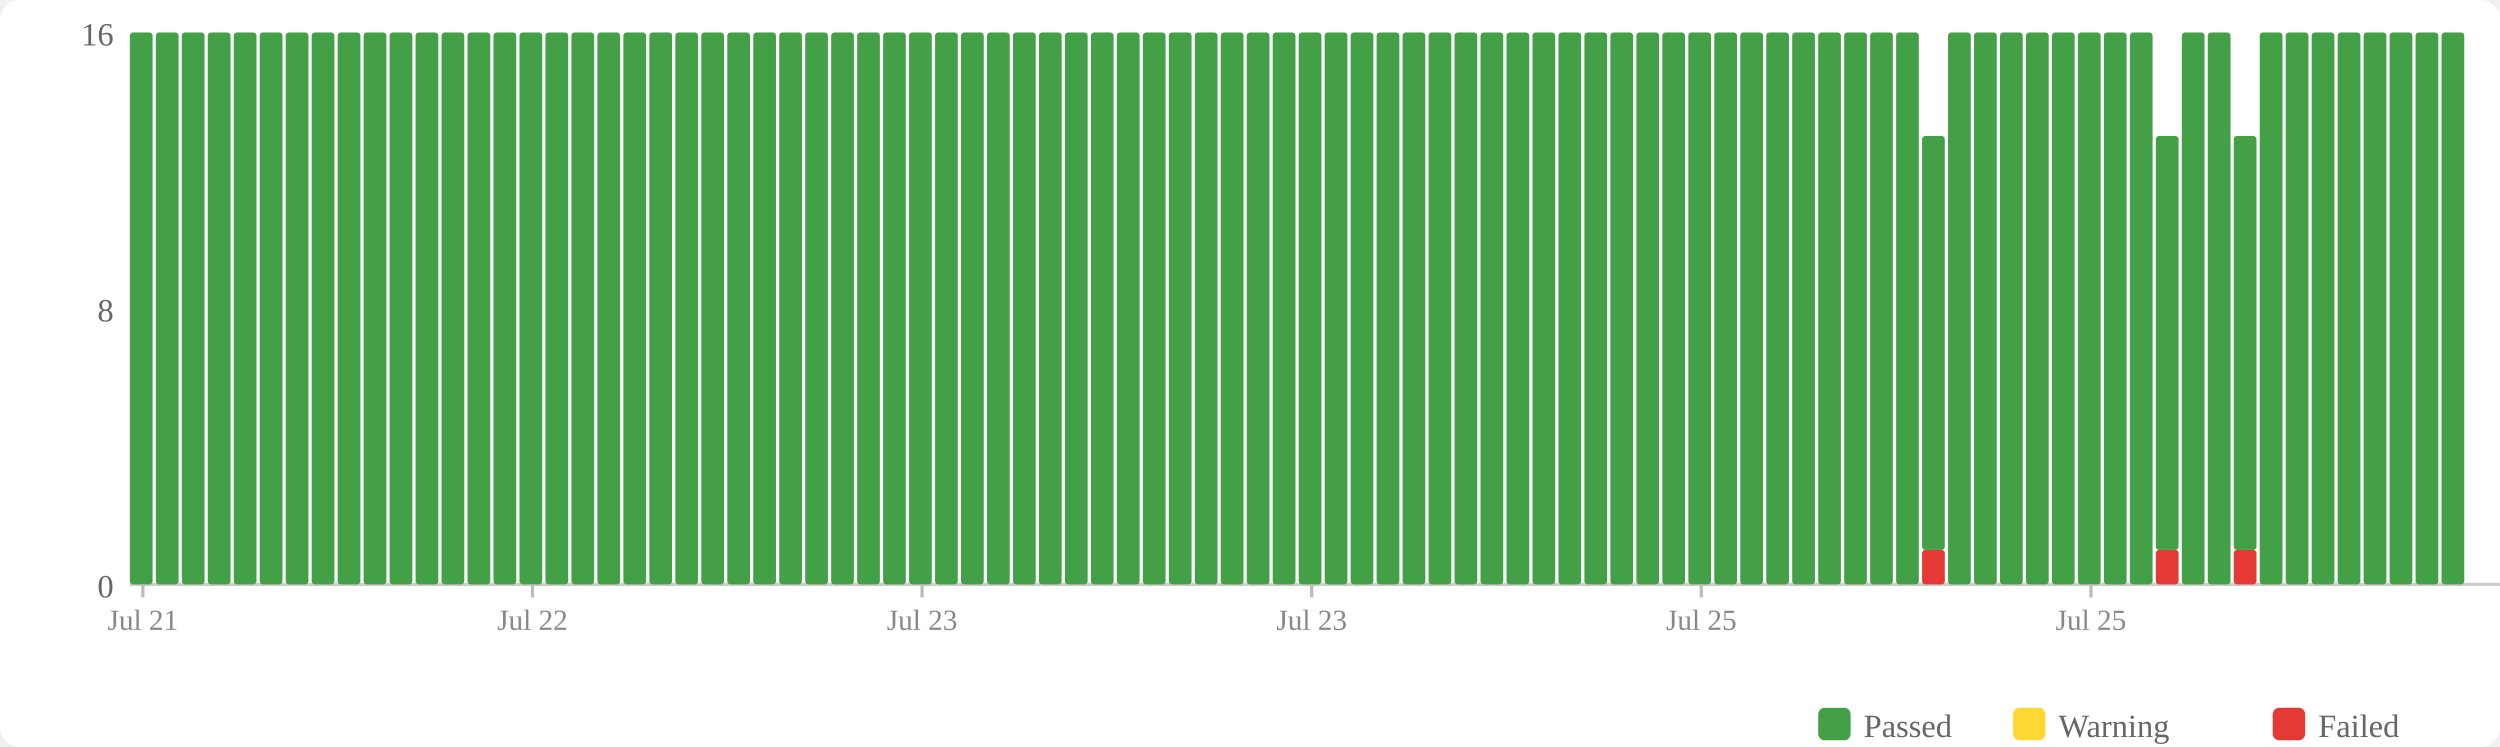
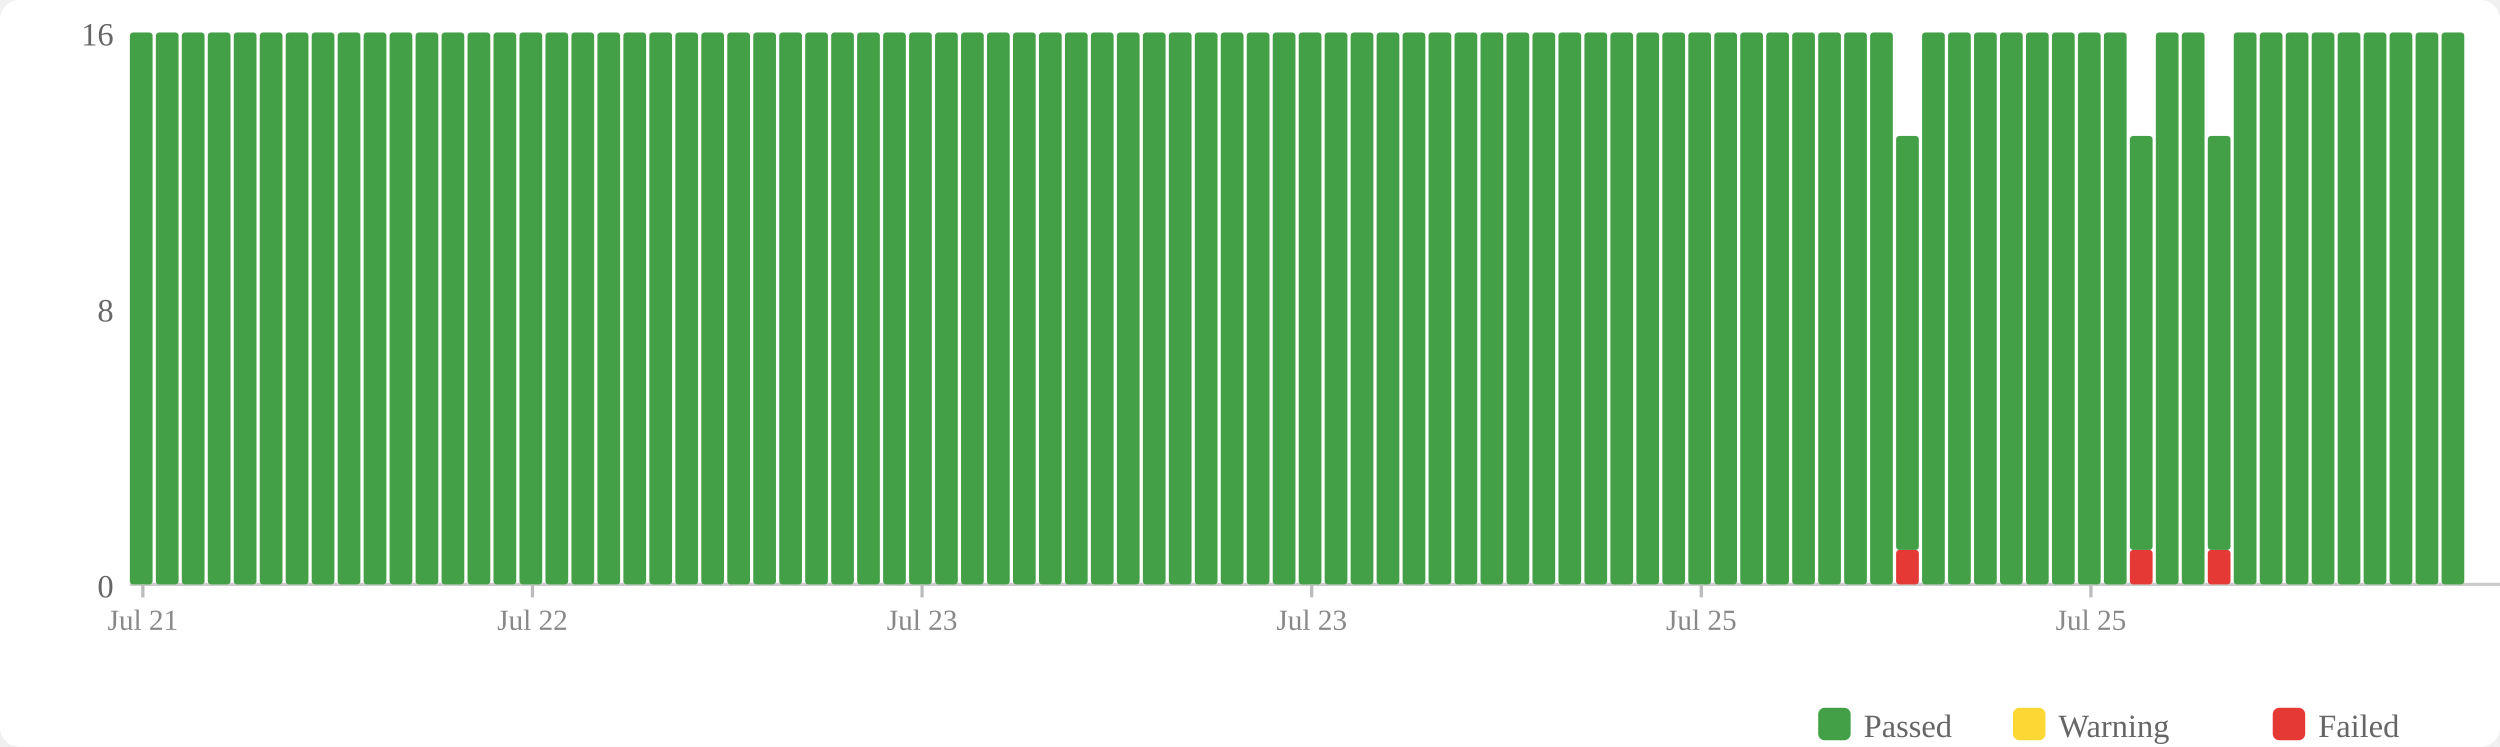
<svg xmlns="http://www.w3.org/2000/svg" width="770" height="230" viewBox="0 0 770 230">
  <rect width="770" height="230" fill="#fff" rx="6" />
  <rect x="560" y="218" width="10" height="10" fill="#43a047" rx="2" />
  <text x="574" y="227" font-size="10" fill="#666">Passed</text>
  <rect x="620" y="218" width="10" height="10" fill="#fdd835" rx="2" />
  <text x="634" y="227" font-size="10" fill="#666">Warning</text>
  <rect x="700" y="218" width="10" height="10" fill="#e53935" rx="2" />
  <text x="714" y="227" font-size="10" fill="#666">Failed</text>
  <text x="35" y="184" text-anchor="end" font-size="10" fill="#666">0</text>
  <text x="35" y="99" text-anchor="end" font-size="10" fill="#666">8</text>
  <text x="35" y="14" text-anchor="end" font-size="10" fill="#666">16</text>
  <line x1="40" y1="180" x2="770" y2="180" stroke="#ccc" stroke-width="1" />
  <rect x="40" y="10" width="7" height="170" fill="#43a047" rx="1" />
  <rect x="48" y="10" width="7" height="170" fill="#43a047" rx="1" />
  <rect x="56" y="10" width="7" height="170" fill="#43a047" rx="1" />
  <rect x="64" y="10" width="7" height="170" fill="#43a047" rx="1" />
  <rect x="72" y="10" width="7" height="170" fill="#43a047" rx="1" />
  <rect x="80" y="10" width="7" height="170" fill="#43a047" rx="1" />
  <rect x="88" y="10" width="7" height="170" fill="#43a047" rx="1" />
  <rect x="96" y="10" width="7" height="170" fill="#43a047" rx="1" />
  <rect x="104" y="10" width="7" height="170" fill="#43a047" rx="1" />
  <rect x="112" y="10" width="7" height="170" fill="#43a047" rx="1" />
  <rect x="120" y="10" width="7" height="170" fill="#43a047" rx="1" />
  <rect x="128" y="10" width="7" height="170" fill="#43a047" rx="1" />
  <rect x="136" y="10" width="7" height="170" fill="#43a047" rx="1" />
  <rect x="144" y="10" width="7" height="170" fill="#43a047" rx="1" />
  <rect x="152" y="10" width="7" height="170" fill="#43a047" rx="1" />
  <rect x="160" y="10" width="7" height="170" fill="#43a047" rx="1" />
  <rect x="168" y="10" width="7" height="170" fill="#43a047" rx="1" />
  <rect x="176" y="10" width="7" height="170" fill="#43a047" rx="1" />
  <rect x="184" y="10" width="7" height="170" fill="#43a047" rx="1" />
  <rect x="192" y="10" width="7" height="170" fill="#43a047" rx="1" />
  <rect x="200" y="10" width="7" height="170" fill="#43a047" rx="1" />
  <rect x="208" y="10" width="7" height="170" fill="#43a047" rx="1" />
  <rect x="216" y="10" width="7" height="170" fill="#43a047" rx="1" />
  <rect x="224" y="10" width="7" height="170" fill="#43a047" rx="1" />
  <rect x="232" y="10" width="7" height="170" fill="#43a047" rx="1" />
  <rect x="240" y="10" width="7" height="170" fill="#43a047" rx="1" />
  <rect x="248" y="10" width="7" height="170" fill="#43a047" rx="1" />
  <rect x="256" y="10" width="7" height="170" fill="#43a047" rx="1" />
  <rect x="264" y="10" width="7" height="170" fill="#43a047" rx="1" />
  <rect x="272" y="10" width="7" height="170" fill="#43a047" rx="1" />
  <rect x="280" y="10" width="7" height="170" fill="#43a047" rx="1" />
  <rect x="288" y="10" width="7" height="170" fill="#43a047" rx="1" />
  <rect x="296" y="10" width="7" height="170" fill="#43a047" rx="1" />
  <rect x="304" y="10" width="7" height="170" fill="#43a047" rx="1" />
  <rect x="312" y="10" width="7" height="170" fill="#43a047" rx="1" />
  <rect x="320" y="10" width="7" height="170" fill="#43a047" rx="1" />
  <rect x="328" y="10" width="7" height="170" fill="#43a047" rx="1" />
  <rect x="336" y="10" width="7" height="170" fill="#43a047" rx="1" />
  <rect x="344" y="10" width="7" height="170" fill="#43a047" rx="1" />
  <rect x="352" y="10" width="7" height="170" fill="#43a047" rx="1" />
  <rect x="360" y="10" width="7" height="170" fill="#43a047" rx="1" />
  <rect x="368" y="10" width="7" height="170" fill="#43a047" rx="1" />
  <rect x="376" y="10" width="7" height="170" fill="#43a047" rx="1" />
  <rect x="384" y="10" width="7" height="170" fill="#43a047" rx="1" />
  <rect x="392" y="10" width="7" height="170" fill="#43a047" rx="1" />
  <rect x="400" y="10" width="7" height="170" fill="#43a047" rx="1" />
  <rect x="408" y="10" width="7" height="170" fill="#43a047" rx="1" />
  <rect x="416" y="10" width="7" height="170" fill="#43a047" rx="1" />
  <rect x="424" y="10" width="7" height="170" fill="#43a047" rx="1" />
  <rect x="432" y="10" width="7" height="170" fill="#43a047" rx="1" />
  <rect x="440" y="10" width="7" height="170" fill="#43a047" rx="1" />
  <rect x="448" y="10" width="7" height="170" fill="#43a047" rx="1" />
  <rect x="456" y="10" width="7" height="170" fill="#43a047" rx="1" />
  <rect x="464" y="10" width="7" height="170" fill="#43a047" rx="1" />
  <rect x="472" y="10" width="7" height="170" fill="#43a047" rx="1" />
  <rect x="480" y="10" width="7" height="170" fill="#43a047" rx="1" />
  <rect x="488" y="10" width="7" height="170" fill="#43a047" rx="1" />
  <rect x="496" y="10" width="7" height="170" fill="#43a047" rx="1" />
  <rect x="504" y="10" width="7" height="170" fill="#43a047" rx="1" />
  <rect x="512" y="10" width="7" height="170" fill="#43a047" rx="1" />
  <rect x="520" y="10" width="7" height="170" fill="#43a047" rx="1" />
  <rect x="528" y="10" width="7" height="170" fill="#43a047" rx="1" />
  <rect x="536" y="10" width="7" height="170" fill="#43a047" rx="1" />
  <rect x="544" y="10" width="7" height="170" fill="#43a047" rx="1" />
  <rect x="552" y="10" width="7" height="170" fill="#43a047" rx="1" />
  <rect x="560" y="10" width="7" height="170" fill="#43a047" rx="1" />
  <rect x="568" y="10" width="7" height="170" fill="#43a047" rx="1" />
  <rect x="576" y="10" width="7" height="170" fill="#43a047" rx="1" />
-   <rect x="584" y="10" width="7" height="170" fill="#43a047" rx="1" />
-   <rect x="592" y="169.375" width="7" height="10.625" fill="#e53935" rx="1" />
-   <rect x="592" y="41.875" width="7" height="127.5" fill="#43a047" rx="1" />
+   <rect x="584" y="169.375" width="7" height="10.625" fill="#e53935" rx="1" />
+   <rect x="584" y="41.875" width="7" height="127.5" fill="#43a047" rx="1" />
+   <rect x="592" y="10" width="7" height="170" fill="#43a047" rx="1" />
  <rect x="600" y="10" width="7" height="170" fill="#43a047" rx="1" />
  <rect x="608" y="10" width="7" height="170" fill="#43a047" rx="1" />
  <rect x="616" y="10" width="7" height="170" fill="#43a047" rx="1" />
  <rect x="624" y="10" width="7" height="170" fill="#43a047" rx="1" />
  <rect x="632" y="10" width="7" height="170" fill="#43a047" rx="1" />
  <rect x="640" y="10" width="7" height="170" fill="#43a047" rx="1" />
  <rect x="648" y="10" width="7" height="170" fill="#43a047" rx="1" />
-   <rect x="656" y="10" width="7" height="170" fill="#43a047" rx="1" />
-   <rect x="664" y="169.375" width="7" height="10.625" fill="#e53935" rx="1" />
-   <rect x="664" y="41.875" width="7" height="127.5" fill="#43a047" rx="1" />
+   <rect x="656" y="169.375" width="7" height="10.625" fill="#e53935" rx="1" />
+   <rect x="656" y="41.875" width="7" height="127.5" fill="#43a047" rx="1" />
+   <rect x="664" y="10" width="7" height="170" fill="#43a047" rx="1" />
  <rect x="672" y="10" width="7" height="170" fill="#43a047" rx="1" />
-   <rect x="680" y="10" width="7" height="170" fill="#43a047" rx="1" />
-   <rect x="688" y="169.375" width="7" height="10.625" fill="#e53935" rx="1" />
-   <rect x="688" y="41.875" width="7" height="127.5" fill="#43a047" rx="1" />
+   <rect x="680" y="169.375" width="7" height="10.625" fill="#e53935" rx="1" />
+   <rect x="680" y="41.875" width="7" height="127.5" fill="#43a047" rx="1" />
+   <rect x="688" y="10" width="7" height="170" fill="#43a047" rx="1" />
  <rect x="696" y="10" width="7" height="170" fill="#43a047" rx="1" />
  <rect x="704" y="10" width="7" height="170" fill="#43a047" rx="1" />
  <rect x="712" y="10" width="7" height="170" fill="#43a047" rx="1" />
  <rect x="720" y="10" width="7" height="170" fill="#43a047" rx="1" />
  <rect x="728" y="10" width="7" height="170" fill="#43a047" rx="1" />
  <rect x="736" y="10" width="7" height="170" fill="#43a047" rx="1" />
  <rect x="744" y="10" width="7" height="170" fill="#43a047" rx="1" />
  <rect x="752" y="10" width="7" height="170" fill="#43a047" rx="1" />
  <line x1="44.0" y1="180" x2="44.0" y2="184" stroke="#bbb" stroke-width="1" />
  <text x="44.0" y="194" text-anchor="middle" font-size="9" fill="#888">Jul 21</text>
  <line x1="164.0" y1="180" x2="164.0" y2="184" stroke="#bbb" stroke-width="1" />
  <text x="164.0" y="194" text-anchor="middle" font-size="9" fill="#888">Jul 22</text>
  <line x1="284.0" y1="180" x2="284.0" y2="184" stroke="#bbb" stroke-width="1" />
  <text x="284.0" y="194" text-anchor="middle" font-size="9" fill="#888">Jul 23</text>
  <line x1="404.0" y1="180" x2="404.0" y2="184" stroke="#bbb" stroke-width="1" />
  <text x="404.0" y="194" text-anchor="middle" font-size="9" fill="#888">Jul 23</text>
  <line x1="524.0" y1="180" x2="524.0" y2="184" stroke="#bbb" stroke-width="1" />
  <text x="524.0" y="194" text-anchor="middle" font-size="9" fill="#888">Jul 25</text>
  <line x1="644.0" y1="180" x2="644.0" y2="184" stroke="#bbb" stroke-width="1" />
  <text x="644.0" y="194" text-anchor="middle" font-size="9" fill="#888">Jul 25</text>
</svg>
